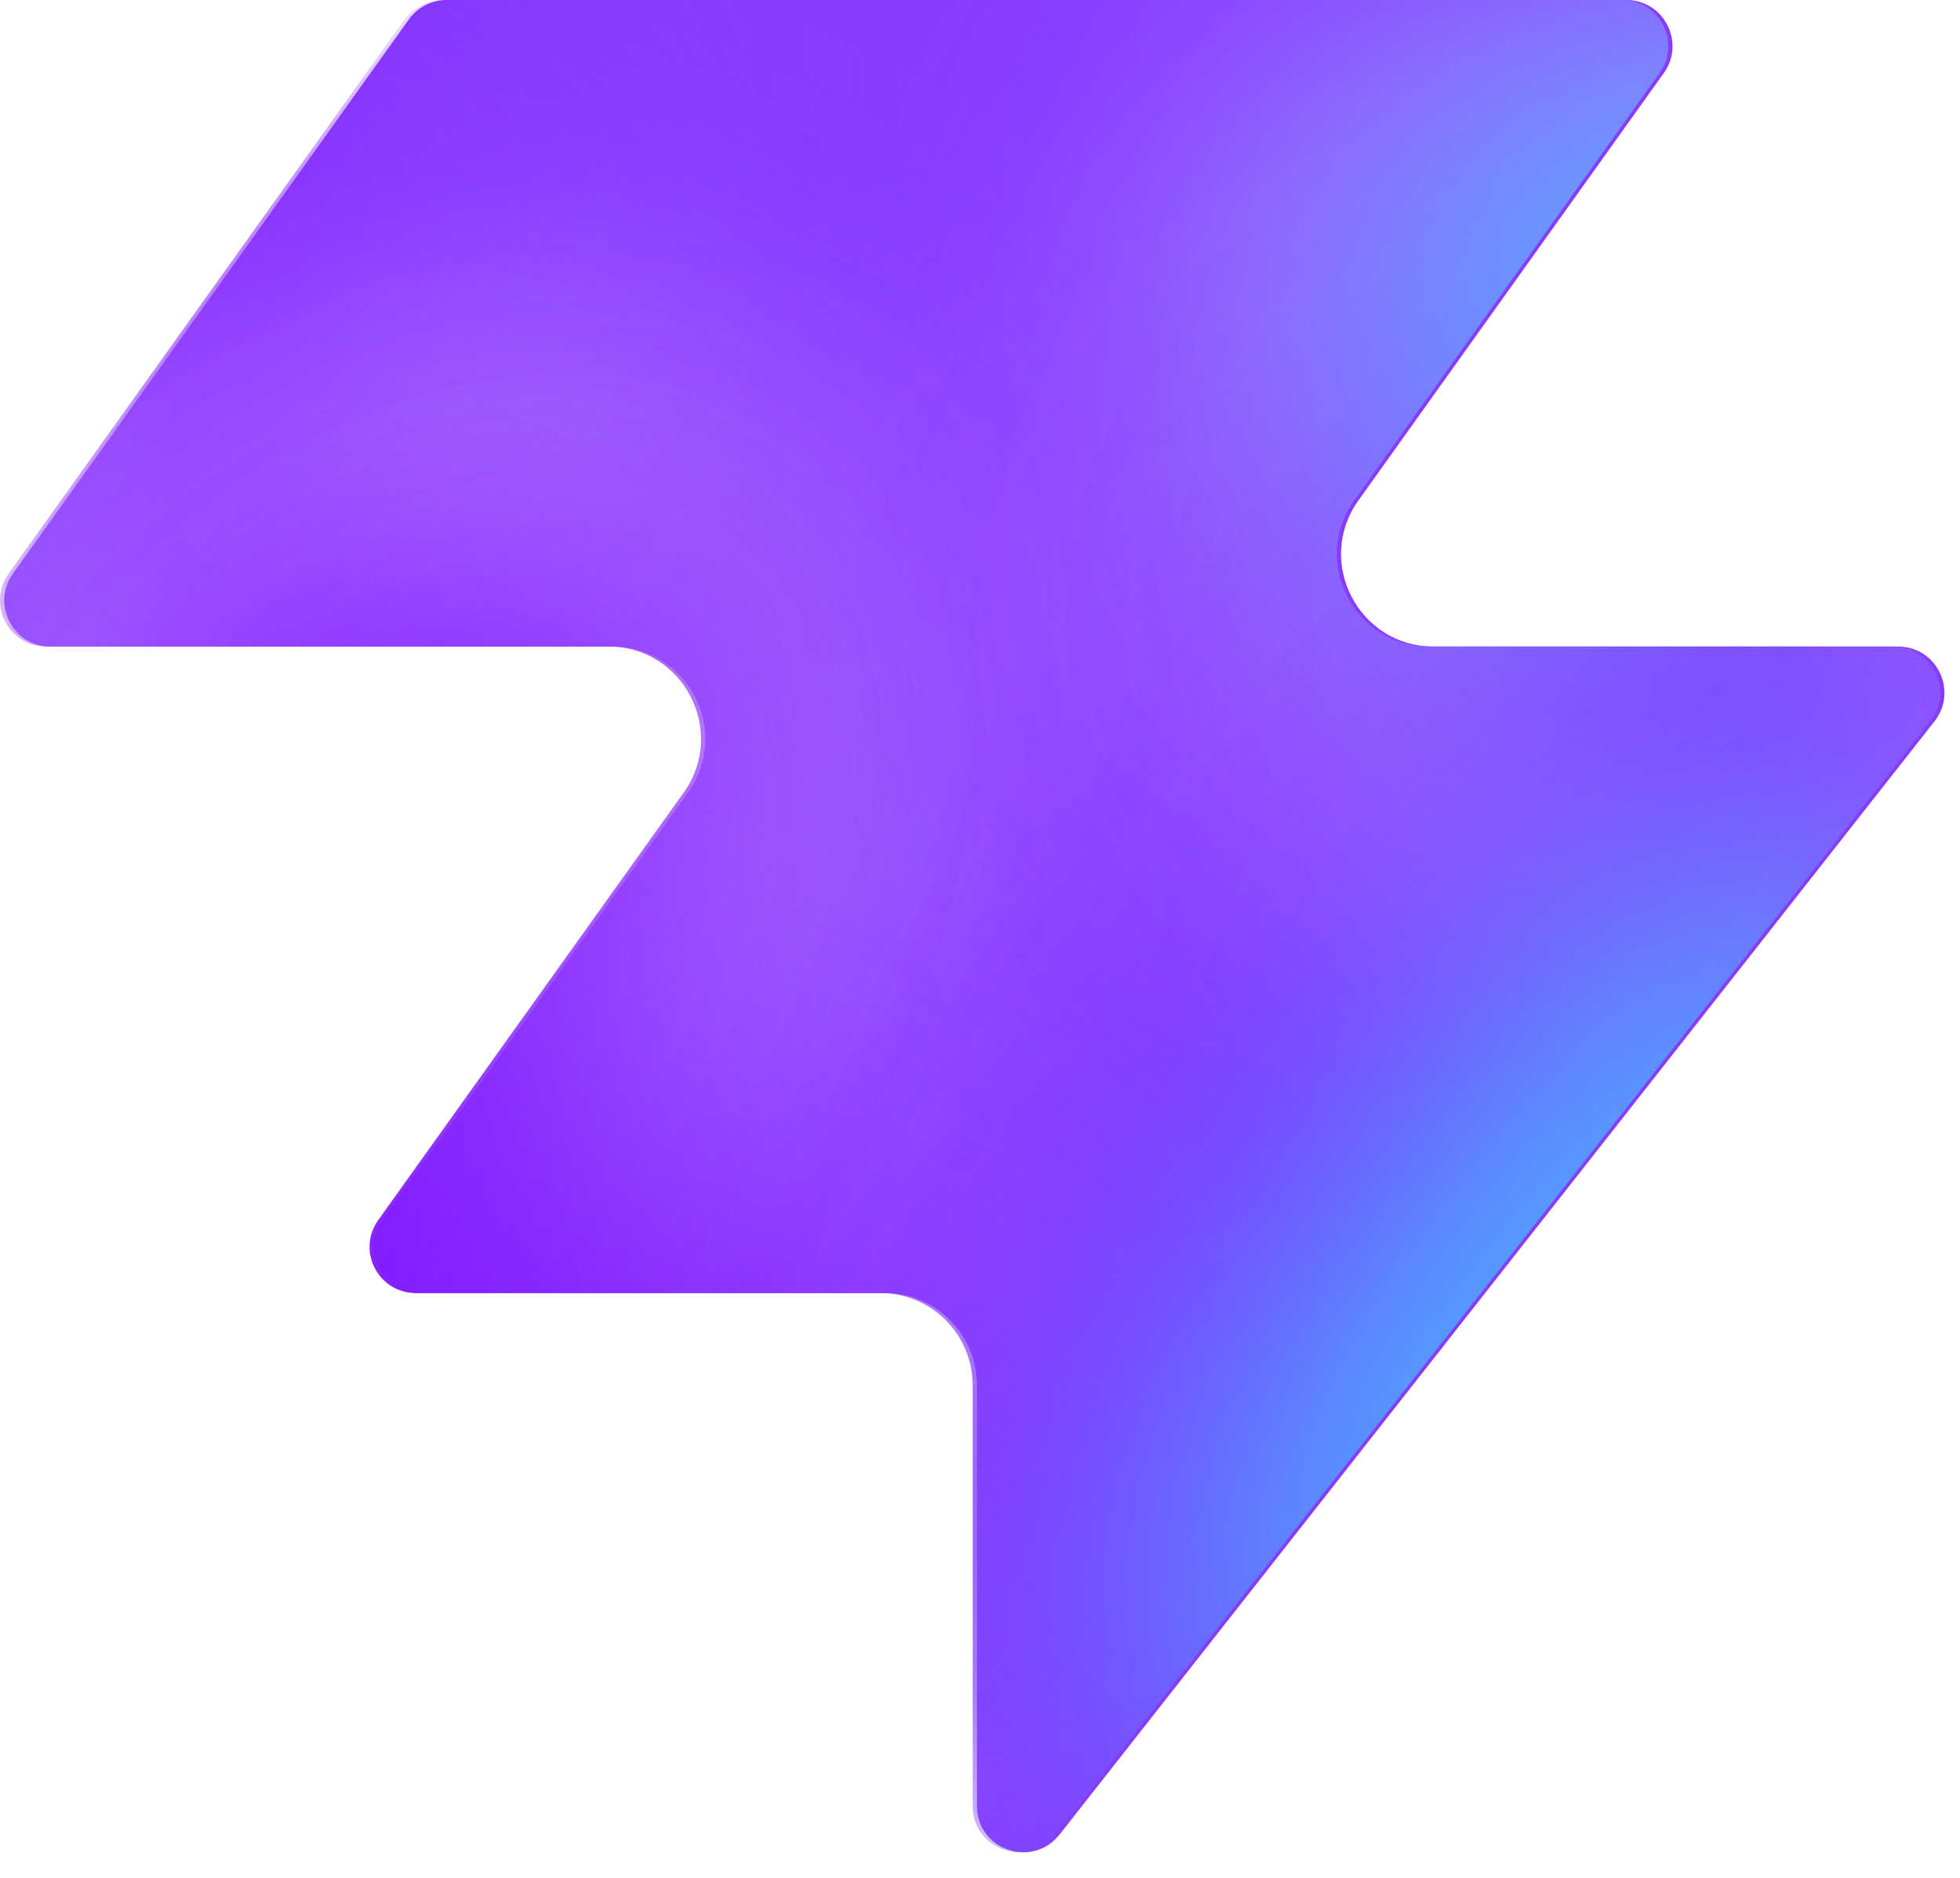
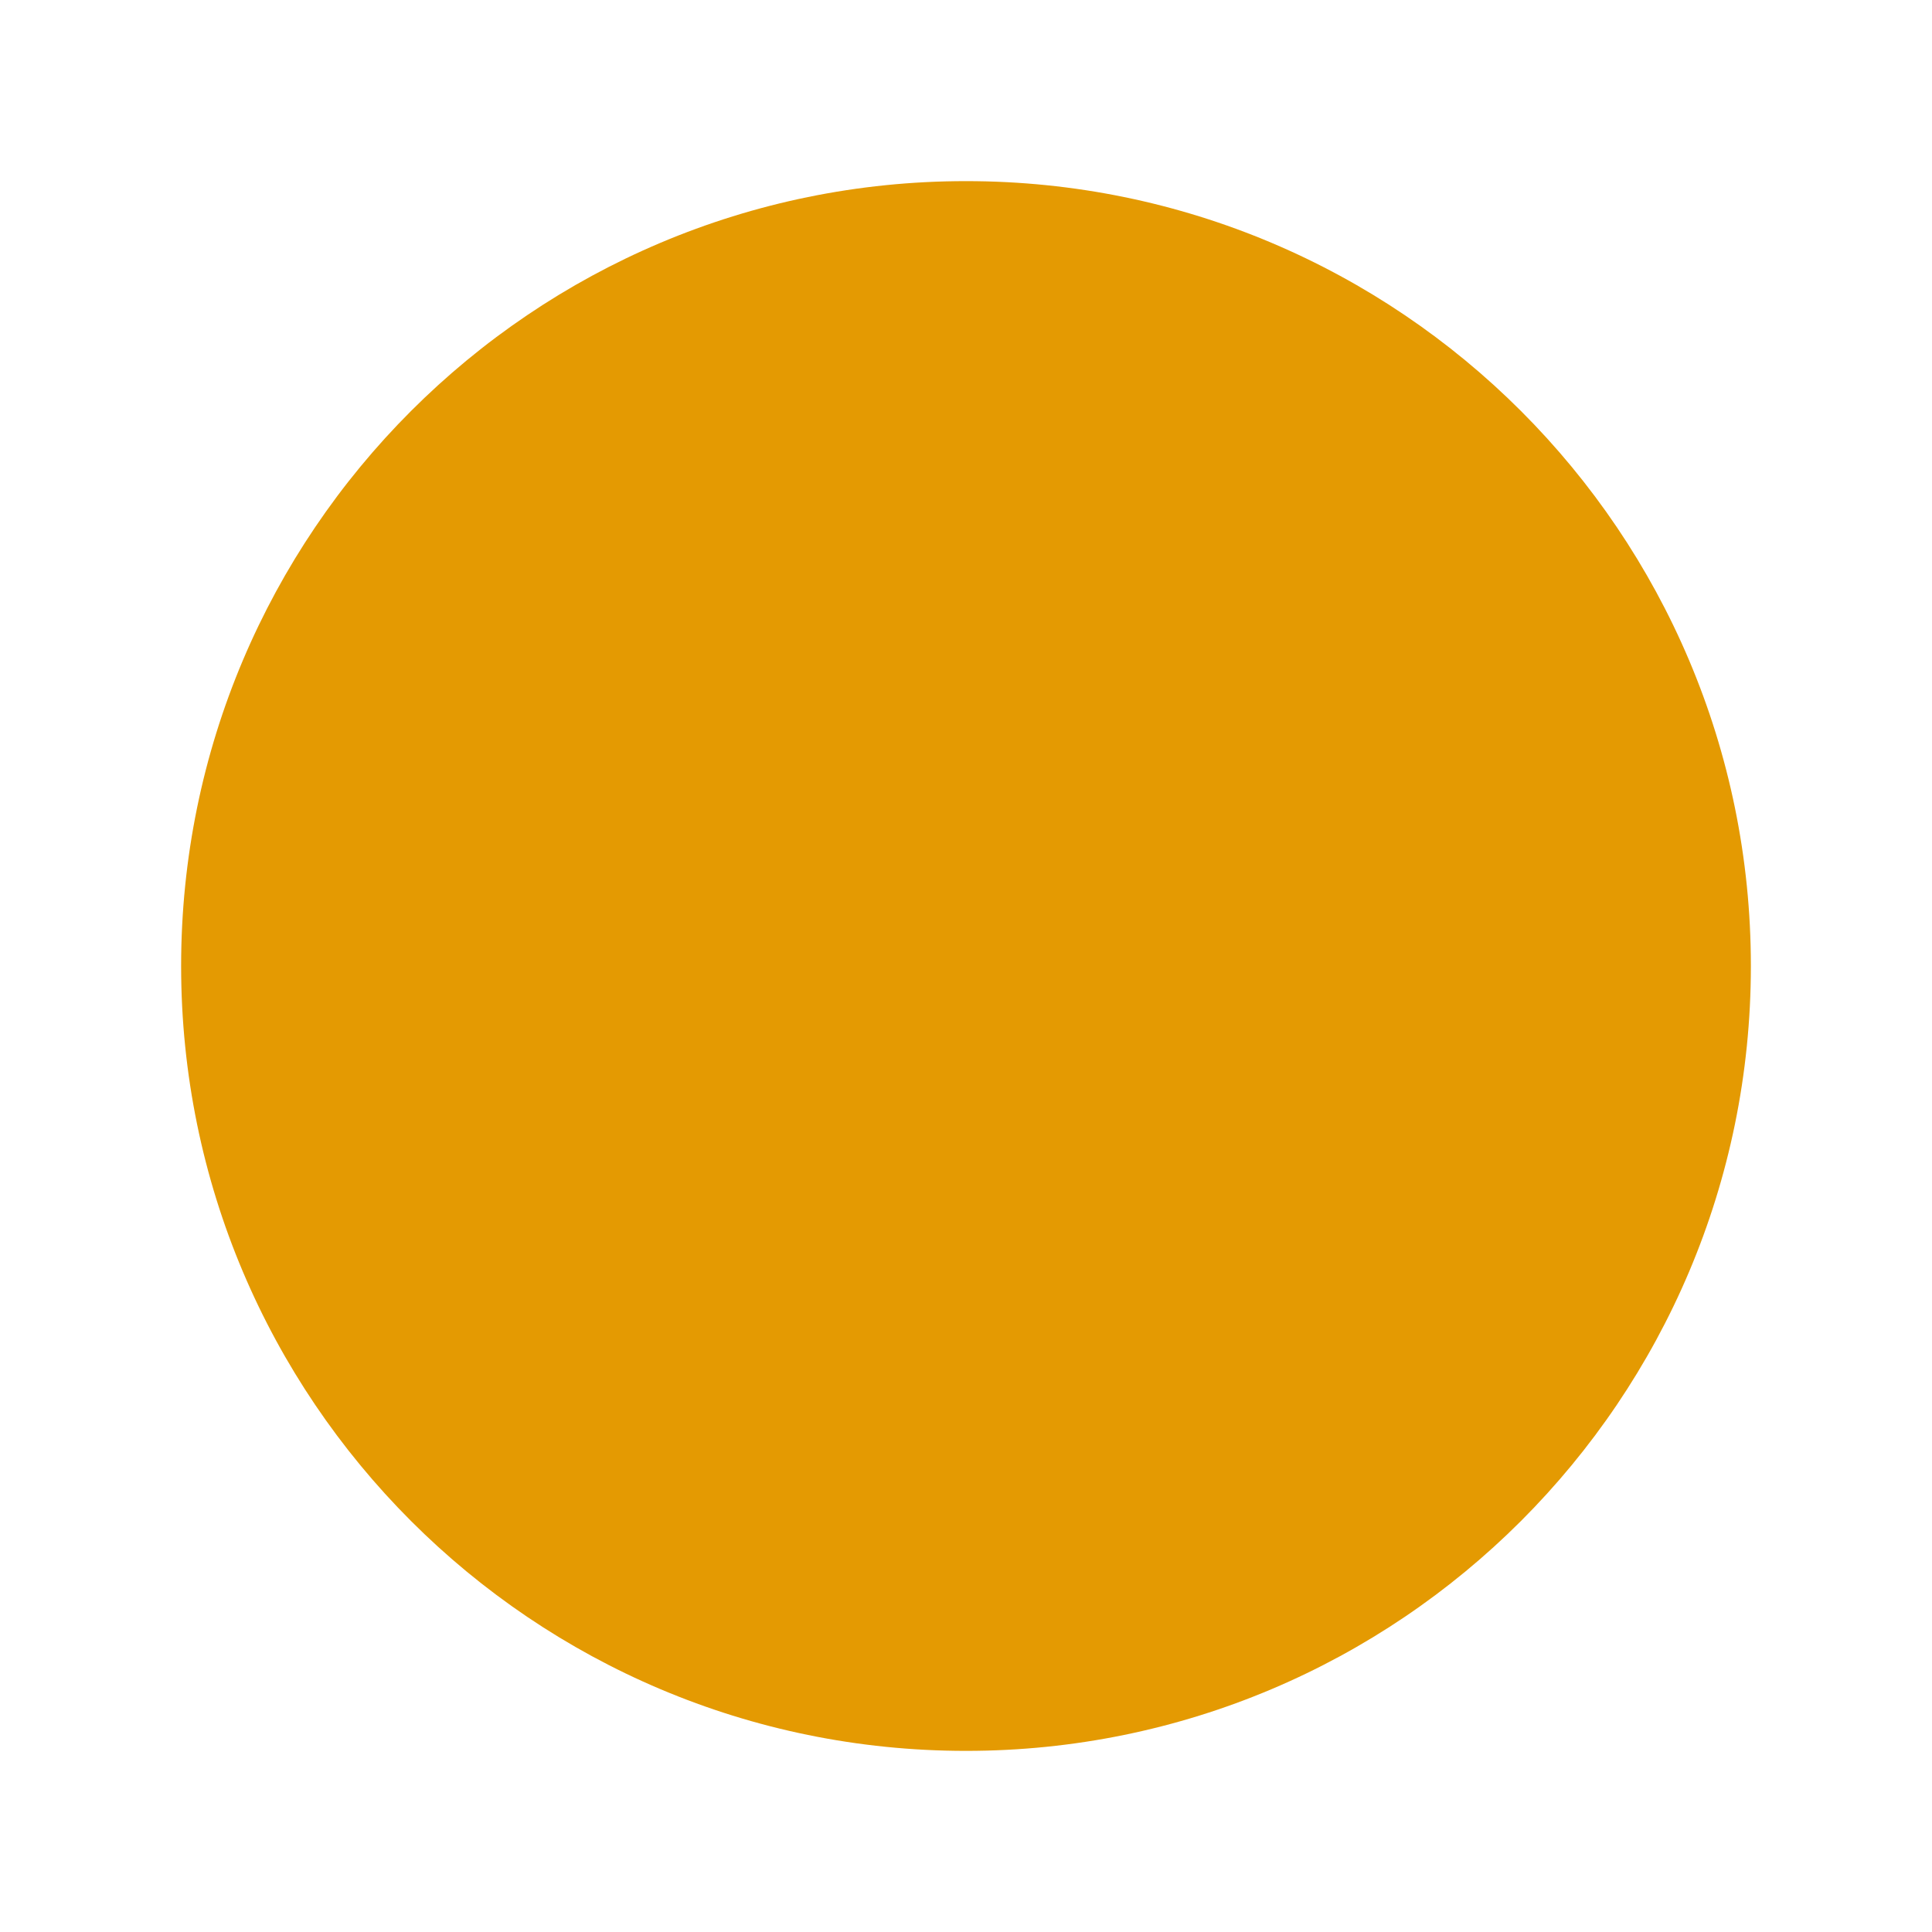
- <svg xmlns="http://www.w3.org/2000/svg" width="48" height="46" fill="none" viewBox="0 0 48 46">
-   <path fill="#863bff" d="M25.946 44.938c-.664.845-2.021.375-2.021-.698V33.937a2.26 2.26 0 0 0-2.262-2.262H10.287c-.92 0-1.456-1.04-.92-1.788l7.48-10.471c1.07-1.497 0-3.578-1.842-3.578H1.237c-.92 0-1.456-1.04-.92-1.788L10.013.474c.214-.297.556-.474.92-.474h28.894c.92 0 1.456 1.04.92 1.788l-7.48 10.471c-1.07 1.498 0 3.579 1.842 3.579h11.377c.943 0 1.473 1.088.89 1.83L25.947 44.94z" style="fill:#863bff;fill:color(display-p3 .525 .23 1);fill-opacity:1" />
-   <mask id="a" width="48" height="46" x="0" y="0" maskUnits="userSpaceOnUse" style="mask-type:alpha">
-     <path fill="#000" d="M25.842 44.938c-.664.844-2.021.375-2.021-.698V33.937a2.26 2.26 0 0 0-2.262-2.262H10.183c-.92 0-1.456-1.04-.92-1.788l7.48-10.471c1.07-1.498 0-3.579-1.842-3.579H1.133c-.92 0-1.456-1.04-.92-1.787L9.91.473c.214-.297.556-.474.92-.474h28.894c.92 0 1.456 1.04.92 1.788l-7.48 10.471c-1.07 1.498 0 3.578 1.842 3.578h11.377c.943 0 1.473 1.088.89 1.832L25.843 44.94z" style="fill:#000;fill-opacity:1" />
-   </mask>
-   <g mask="url(#a)">
-     <g filter="url(#b)">
-       <ellipse cx="5.508" cy="14.704" fill="#ede6ff" rx="5.508" ry="14.704" style="fill:#ede6ff;fill:color(display-p3 .927 .903 1);fill-opacity:1" transform="matrix(.00324 1 1 -.00324 -4.47 31.516)" />
-     </g>
-     <g filter="url(#c)">
-       <ellipse cx="10.399" cy="29.851" fill="#ede6ff" rx="10.399" ry="29.851" style="fill:#ede6ff;fill:color(display-p3 .927 .903 1);fill-opacity:1" transform="matrix(.00324 1 1 -.00324 -39.328 7.883)" />
-     </g>
-     <g filter="url(#d)">
-       <ellipse cx="5.508" cy="30.487" fill="#7e14ff" rx="5.508" ry="30.487" style="fill:#7e14ff;fill:color(display-p3 .492 .077 1);fill-opacity:1" transform="rotate(89.814 -25.913 -14.639)scale(1 -1)" />
-     </g>
-     <g filter="url(#e)">
-       <ellipse cx="5.508" cy="30.599" fill="#7e14ff" rx="5.508" ry="30.599" style="fill:#7e14ff;fill:color(display-p3 .492 .077 1);fill-opacity:1" transform="rotate(89.814 -32.644 -3.334)scale(1 -1)" />
-     </g>
-     <g filter="url(#f)">
-       <ellipse cx="5.508" cy="30.599" fill="#7e14ff" rx="5.508" ry="30.599" style="fill:#7e14ff;fill:color(display-p3 .492 .077 1);fill-opacity:1" transform="matrix(.00324 1 1 -.00324 -34.34 30.47)" />
-     </g>
-     <g filter="url(#g)">
-       <ellipse cx="14.072" cy="22.078" fill="#ede6ff" rx="14.072" ry="22.078" style="fill:#ede6ff;fill:color(display-p3 .927 .903 1);fill-opacity:1" transform="rotate(93.35 24.506 48.493)scale(-1 1)" />
-     </g>
-     <g filter="url(#h)">
-       <ellipse cx="3.47" cy="21.501" fill="#7e14ff" rx="3.47" ry="21.501" style="fill:#7e14ff;fill:color(display-p3 .492 .077 1);fill-opacity:1" transform="rotate(89.009 28.708 47.59)scale(-1 1)" />
-     </g>
-     <g filter="url(#i)">
-       <ellipse cx="3.47" cy="21.501" fill="#7e14ff" rx="3.47" ry="21.501" style="fill:#7e14ff;fill:color(display-p3 .492 .077 1);fill-opacity:1" transform="rotate(89.009 28.708 47.59)scale(-1 1)" />
-     </g>
-     <g filter="url(#j)">
-       <ellipse cx=".387" cy="8.972" fill="#7e14ff" rx="4.407" ry="29.108" style="fill:#7e14ff;fill:color(display-p3 .492 .077 1);fill-opacity:1" transform="rotate(39.51 .387 8.972)" />
-     </g>
-     <g filter="url(#k)">
-       <ellipse cx="47.523" cy="-6.092" fill="#7e14ff" rx="4.407" ry="29.108" style="fill:#7e14ff;fill:color(display-p3 .492 .077 1);fill-opacity:1" transform="rotate(37.892 47.523 -6.092)" />
-     </g>
-     <g filter="url(#l)">
-       <ellipse cx="41.412" cy="6.333" fill="#47bfff" rx="5.971" ry="9.665" style="fill:#47bfff;fill:color(display-p3 .28 .748 1);fill-opacity:1" transform="rotate(37.892 41.412 6.333)" />
-     </g>
-     <g filter="url(#m)">
-       <ellipse cx="-1.879" cy="38.332" fill="#7e14ff" rx="4.407" ry="29.108" style="fill:#7e14ff;fill:color(display-p3 .492 .077 1);fill-opacity:1" transform="rotate(37.892 -1.88 38.332)" />
-     </g>
-     <g filter="url(#n)">
-       <ellipse cx="-1.879" cy="38.332" fill="#7e14ff" rx="4.407" ry="29.108" style="fill:#7e14ff;fill:color(display-p3 .492 .077 1);fill-opacity:1" transform="rotate(37.892 -1.88 38.332)" />
-     </g>
-     <g filter="url(#o)">
-       <ellipse cx="35.651" cy="29.907" fill="#7e14ff" rx="4.407" ry="29.108" style="fill:#7e14ff;fill:color(display-p3 .492 .077 1);fill-opacity:1" transform="rotate(37.892 35.651 29.907)" />
-     </g>
-     <g filter="url(#p)">
-       <ellipse cx="38.418" cy="32.4" fill="#47bfff" rx="5.971" ry="15.297" style="fill:#47bfff;fill:color(display-p3 .28 .748 1);fill-opacity:1" transform="rotate(37.892 38.418 32.4)" />
-     </g>
-   </g>
-   <defs>
-     <filter id="b" width="60.045" height="41.654" x="-19.77" y="16.149" color-interpolation-filters="sRGB" filterUnits="userSpaceOnUse">
-       <feFlood flood-opacity="0" result="BackgroundImageFix" />
-       <feBlend in="SourceGraphic" in2="BackgroundImageFix" result="shape" />
-       <feGaussianBlur result="effect1_foregroundBlur_2002_17158" stdDeviation="7.659" />
-     </filter>
-     <filter id="c" width="90.34" height="51.437" x="-54.613" y="-7.533" color-interpolation-filters="sRGB" filterUnits="userSpaceOnUse">
-       <feFlood flood-opacity="0" result="BackgroundImageFix" />
-       <feBlend in="SourceGraphic" in2="BackgroundImageFix" result="shape" />
-       <feGaussianBlur result="effect1_foregroundBlur_2002_17158" stdDeviation="7.659" />
-     </filter>
-     <filter id="d" width="79.355" height="29.4" x="-49.64" y="2.03" color-interpolation-filters="sRGB" filterUnits="userSpaceOnUse">
-       <feFlood flood-opacity="0" result="BackgroundImageFix" />
-       <feBlend in="SourceGraphic" in2="BackgroundImageFix" result="shape" />
-       <feGaussianBlur result="effect1_foregroundBlur_2002_17158" stdDeviation="4.596" />
-     </filter>
-     <filter id="e" width="79.579" height="29.4" x="-45.045" y="20.029" color-interpolation-filters="sRGB" filterUnits="userSpaceOnUse">
-       <feFlood flood-opacity="0" result="BackgroundImageFix" />
-       <feBlend in="SourceGraphic" in2="BackgroundImageFix" result="shape" />
-       <feGaussianBlur result="effect1_foregroundBlur_2002_17158" stdDeviation="4.596" />
-     </filter>
-     <filter id="f" width="79.579" height="29.4" x="-43.513" y="21.178" color-interpolation-filters="sRGB" filterUnits="userSpaceOnUse">
-       <feFlood flood-opacity="0" result="BackgroundImageFix" />
-       <feBlend in="SourceGraphic" in2="BackgroundImageFix" result="shape" />
-       <feGaussianBlur result="effect1_foregroundBlur_2002_17158" stdDeviation="4.596" />
-     </filter>
-     <filter id="g" width="74.749" height="58.852" x="15.756" y="-17.901" color-interpolation-filters="sRGB" filterUnits="userSpaceOnUse">
-       <feFlood flood-opacity="0" result="BackgroundImageFix" />
-       <feBlend in="SourceGraphic" in2="BackgroundImageFix" result="shape" />
-       <feGaussianBlur result="effect1_foregroundBlur_2002_17158" stdDeviation="7.659" />
-     </filter>
-     <filter id="h" width="61.377" height="25.362" x="23.548" y="2.284" color-interpolation-filters="sRGB" filterUnits="userSpaceOnUse">
-       <feFlood flood-opacity="0" result="BackgroundImageFix" />
-       <feBlend in="SourceGraphic" in2="BackgroundImageFix" result="shape" />
-       <feGaussianBlur result="effect1_foregroundBlur_2002_17158" stdDeviation="4.596" />
-     </filter>
-     <filter id="i" width="61.377" height="25.362" x="23.548" y="2.284" color-interpolation-filters="sRGB" filterUnits="userSpaceOnUse">
-       <feFlood flood-opacity="0" result="BackgroundImageFix" />
-       <feBlend in="SourceGraphic" in2="BackgroundImageFix" result="shape" />
-       <feGaussianBlur result="effect1_foregroundBlur_2002_17158" stdDeviation="4.596" />
-     </filter>
-     <filter id="j" width="56.045" height="63.649" x="-27.636" y="-22.853" color-interpolation-filters="sRGB" filterUnits="userSpaceOnUse">
-       <feFlood flood-opacity="0" result="BackgroundImageFix" />
-       <feBlend in="SourceGraphic" in2="BackgroundImageFix" result="shape" />
-       <feGaussianBlur result="effect1_foregroundBlur_2002_17158" stdDeviation="4.596" />
-     </filter>
-     <filter id="k" width="54.814" height="64.646" x="20.116" y="-38.415" color-interpolation-filters="sRGB" filterUnits="userSpaceOnUse">
-       <feFlood flood-opacity="0" result="BackgroundImageFix" />
-       <feBlend in="SourceGraphic" in2="BackgroundImageFix" result="shape" />
-       <feGaussianBlur result="effect1_foregroundBlur_2002_17158" stdDeviation="4.596" />
-     </filter>
-     <filter id="l" width="33.541" height="35.313" x="24.641" y="-11.323" color-interpolation-filters="sRGB" filterUnits="userSpaceOnUse">
-       <feFlood flood-opacity="0" result="BackgroundImageFix" />
-       <feBlend in="SourceGraphic" in2="BackgroundImageFix" result="shape" />
-       <feGaussianBlur result="effect1_foregroundBlur_2002_17158" stdDeviation="4.596" />
-     </filter>
-     <filter id="m" width="54.814" height="64.646" x="-29.286" y="6.009" color-interpolation-filters="sRGB" filterUnits="userSpaceOnUse">
-       <feFlood flood-opacity="0" result="BackgroundImageFix" />
-       <feBlend in="SourceGraphic" in2="BackgroundImageFix" result="shape" />
-       <feGaussianBlur result="effect1_foregroundBlur_2002_17158" stdDeviation="4.596" />
-     </filter>
-     <filter id="n" width="54.814" height="64.646" x="-29.286" y="6.009" color-interpolation-filters="sRGB" filterUnits="userSpaceOnUse">
-       <feFlood flood-opacity="0" result="BackgroundImageFix" />
-       <feBlend in="SourceGraphic" in2="BackgroundImageFix" result="shape" />
-       <feGaussianBlur result="effect1_foregroundBlur_2002_17158" stdDeviation="4.596" />
-     </filter>
-     <filter id="o" width="54.814" height="64.646" x="8.244" y="-2.416" color-interpolation-filters="sRGB" filterUnits="userSpaceOnUse">
-       <feFlood flood-opacity="0" result="BackgroundImageFix" />
-       <feBlend in="SourceGraphic" in2="BackgroundImageFix" result="shape" />
-       <feGaussianBlur result="effect1_foregroundBlur_2002_17158" stdDeviation="4.596" />
-     </filter>
-     <filter id="p" width="39.409" height="43.623" x="18.713" y="10.588" color-interpolation-filters="sRGB" filterUnits="userSpaceOnUse">
-       <feFlood flood-opacity="0" result="BackgroundImageFix" />
-       <feBlend in="SourceGraphic" in2="BackgroundImageFix" result="shape" />
-       <feGaussianBlur result="effect1_foregroundBlur_2002_17158" stdDeviation="4.596" />
-     </filter>
-   </defs>
+ <svg xmlns="http://www.w3.org/2000/svg" viewBox="0 0 512 512" role="img" aria-label="Otoneuro Uruguay">
+   <circle cx="256" cy="256" r="208" fill="#E49A02" />
</svg>
